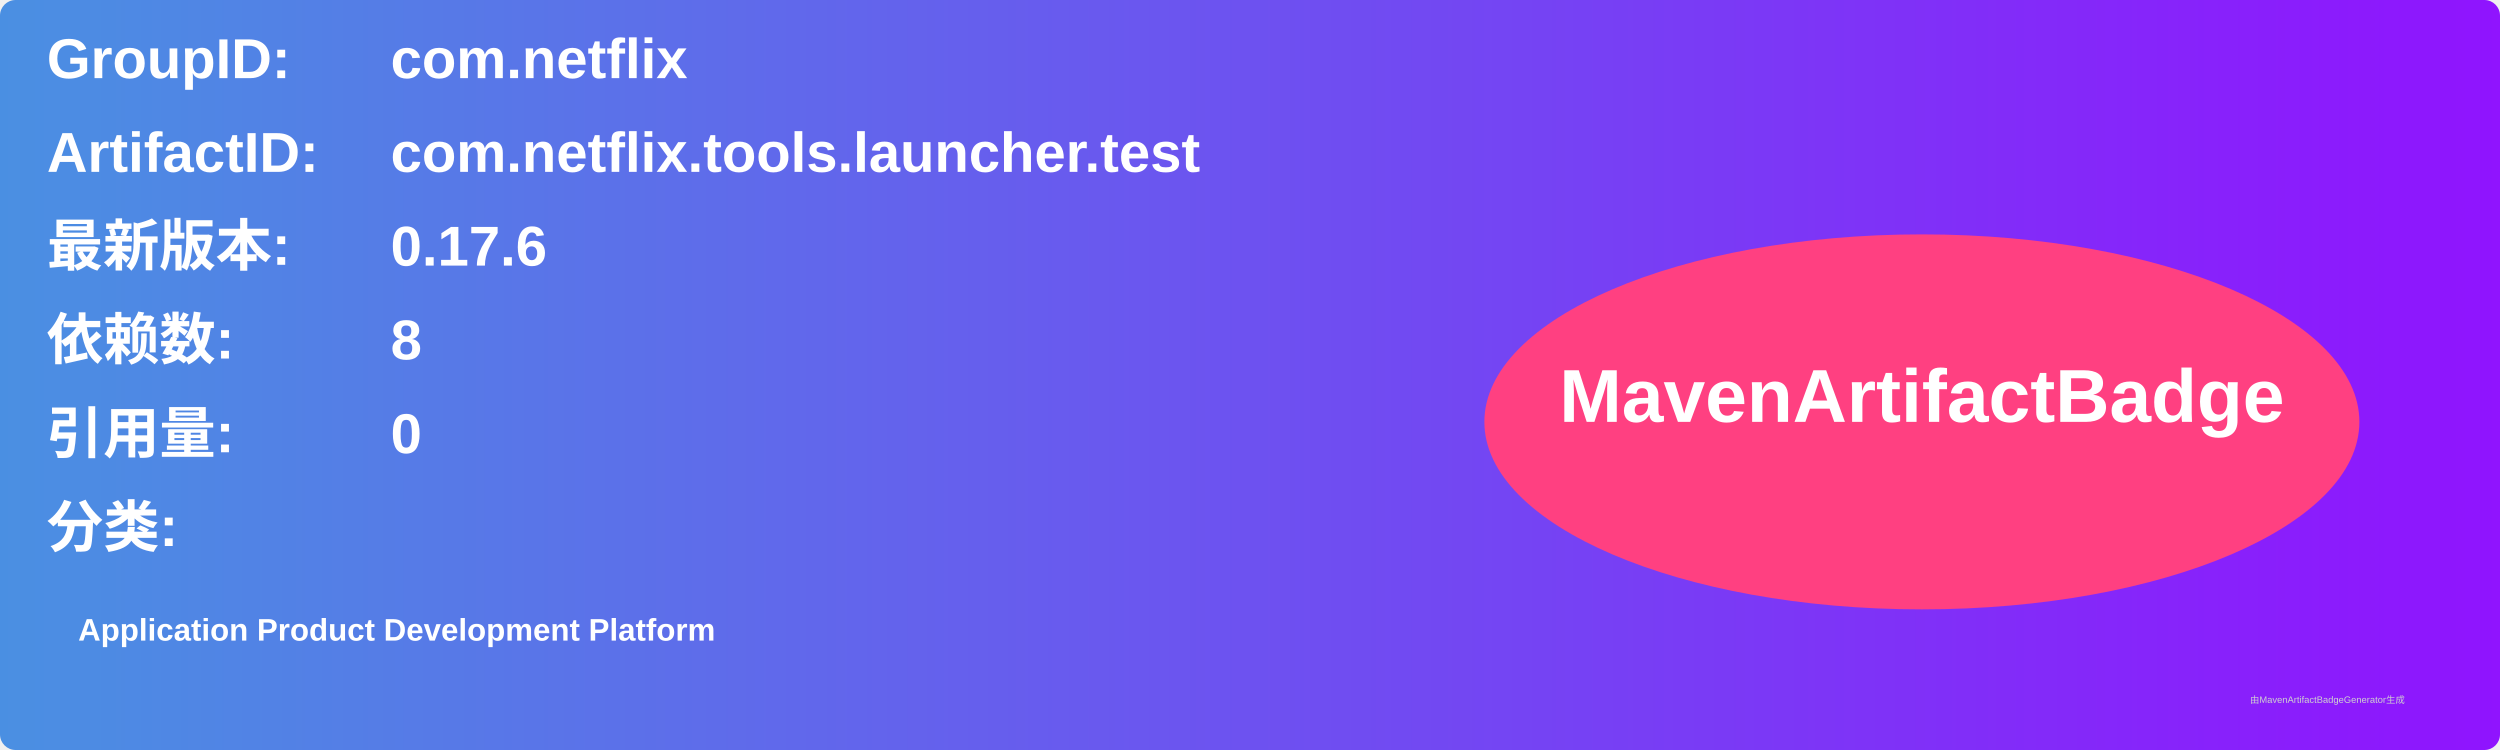
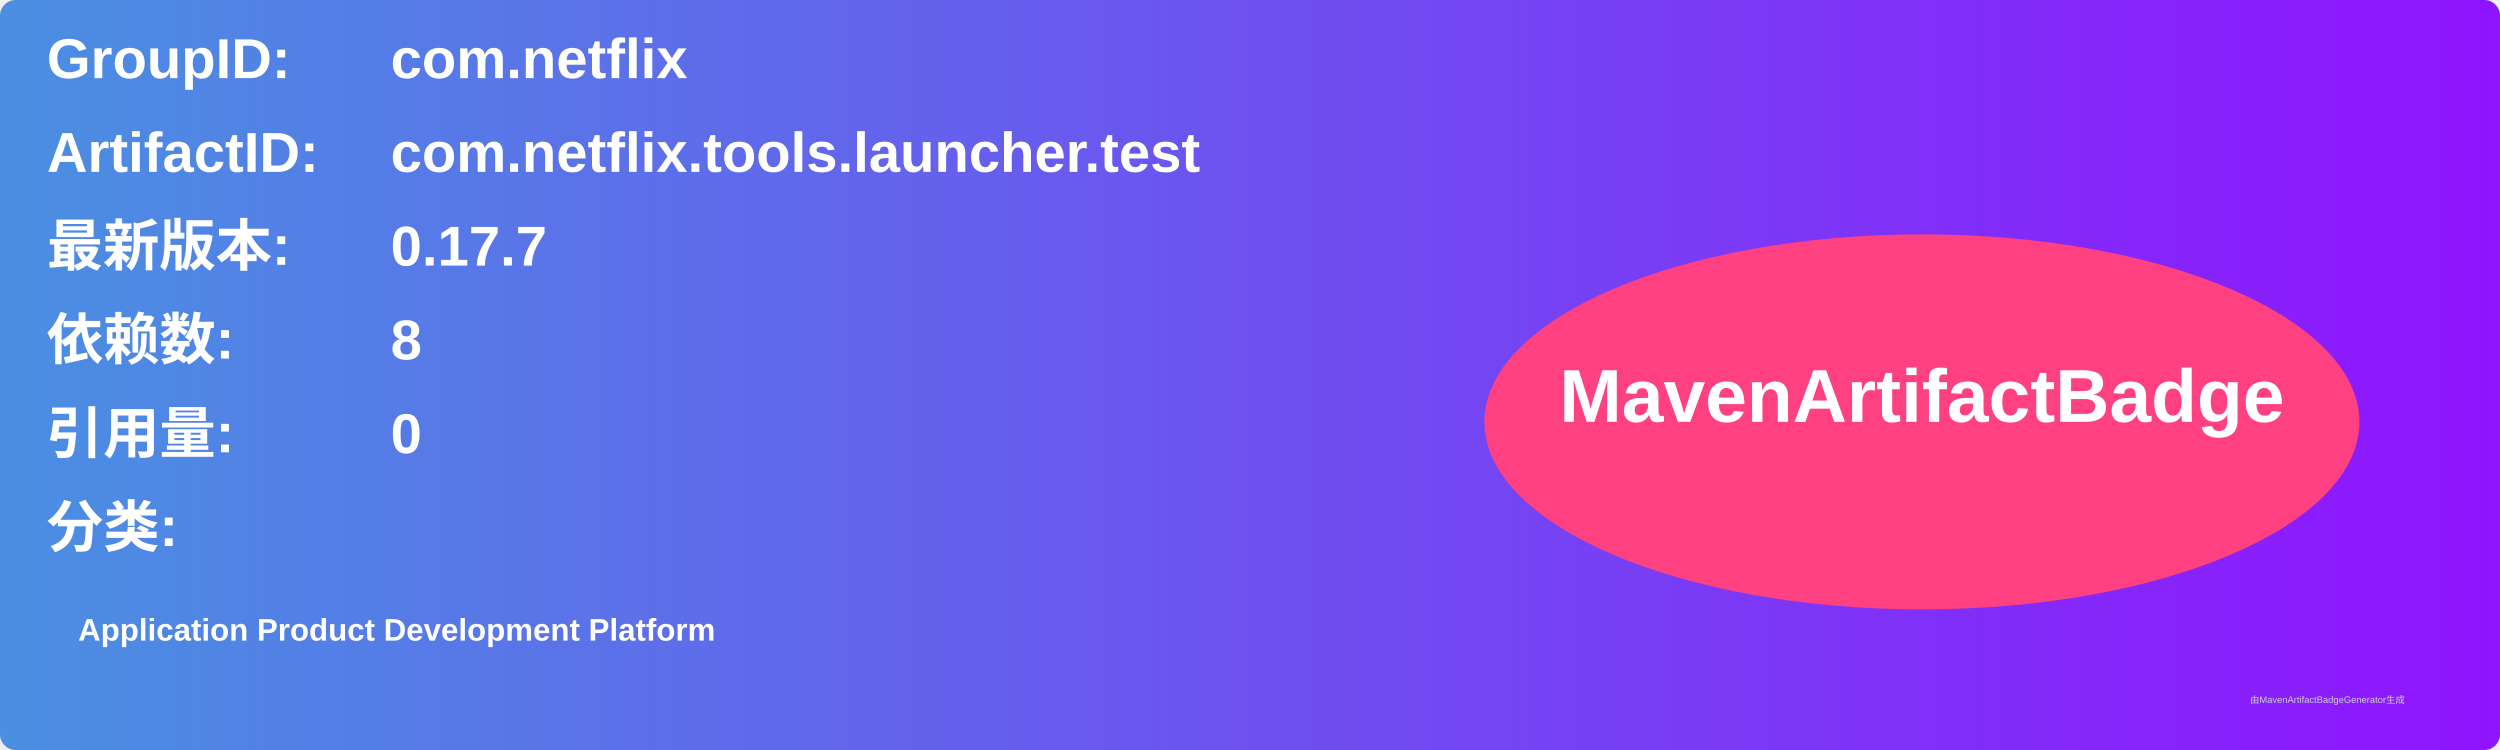
<svg xmlns="http://www.w3.org/2000/svg" width="800" height="240" viewBox="0 0 800 240">
  <linearGradient id="grad" x1="0%" y1="0%" x2="100%" y2="0%">
    <stop offset="0%" stop-color="#4a90e2" />
    <stop offset="100%" stop-color="#9013fe" />
  </linearGradient>
  <rect width="100%" height="100%" rx="5" ry="5" fill="url(#grad)" />
  <g transform="translate(15, 15)">
    <text x="0" y="10" font-family="Arial" font-size="18" fill="white" font-weight="bold" width="260">GroupID:</text>
    <text x="110" y="10" font-family="Arial" font-size="18" fill="white" font-weight="bold" width="460">com.netflix</text>
    <text x="0" y="40" font-family="Arial" font-size="18" fill="white" font-weight="bold" width="260">ArtifactID:</text>
    <text x="110" y="40" font-family="Arial" font-size="18" fill="white" font-weight="bold" width="460">com.netflix.tools.launcher.test</text>
    <text x="0" y="70" font-family="Arial" font-size="18" fill="white" font-weight="bold">最新版本:</text>
    <text x="110" y="70" font-family="Arial" font-size="18" fill="white" font-weight="bold">
-       <tspan font-weight="bold">0.17.6</tspan>
+       <tspan font-weight="bold">0.17.7</tspan>
    </text>
    <text x="0" y="100" font-family="Arial" font-size="18" fill="white" font-weight="bold">依赖数: </text>
    <text x="110" y="100" font-family="Arial" font-size="18" fill="white">
      <tspan font-weight="bold">8</tspan>
    </text>
    <text x="0" y="130" font-family="Arial" font-size="18" fill="white" font-weight="bold">引用量: </text>
    <text x="110" y="130" font-family="Arial" font-size="18" fill="white">
      <tspan font-weight="bold">0</tspan>
    </text>
    <text x="0" y="160" font-family="Arial" font-size="18" fill="white" font-weight="bold">分类:</text>
    <text x="10" y="190" font-family="Arial" font-size="10" fill="white">
      <tspan font-weight="bold">Application Product Development Platform</tspan>
    </text>
    <ellipse cx="600" cy="120" rx="140" ry="60" fill="#ff4081" />
    <text x="600" y="120" text-anchor="middle" font-family="Arial" font-size="24" fill="white" font-weight="bold">MavenArtifactBadge</text>
  </g>
  <text x="720" y="225" font-family="Arial" font-size="3" fill="#d0d0d0">由MavenArtifactBadgeGenerator生成</text>
</svg>
